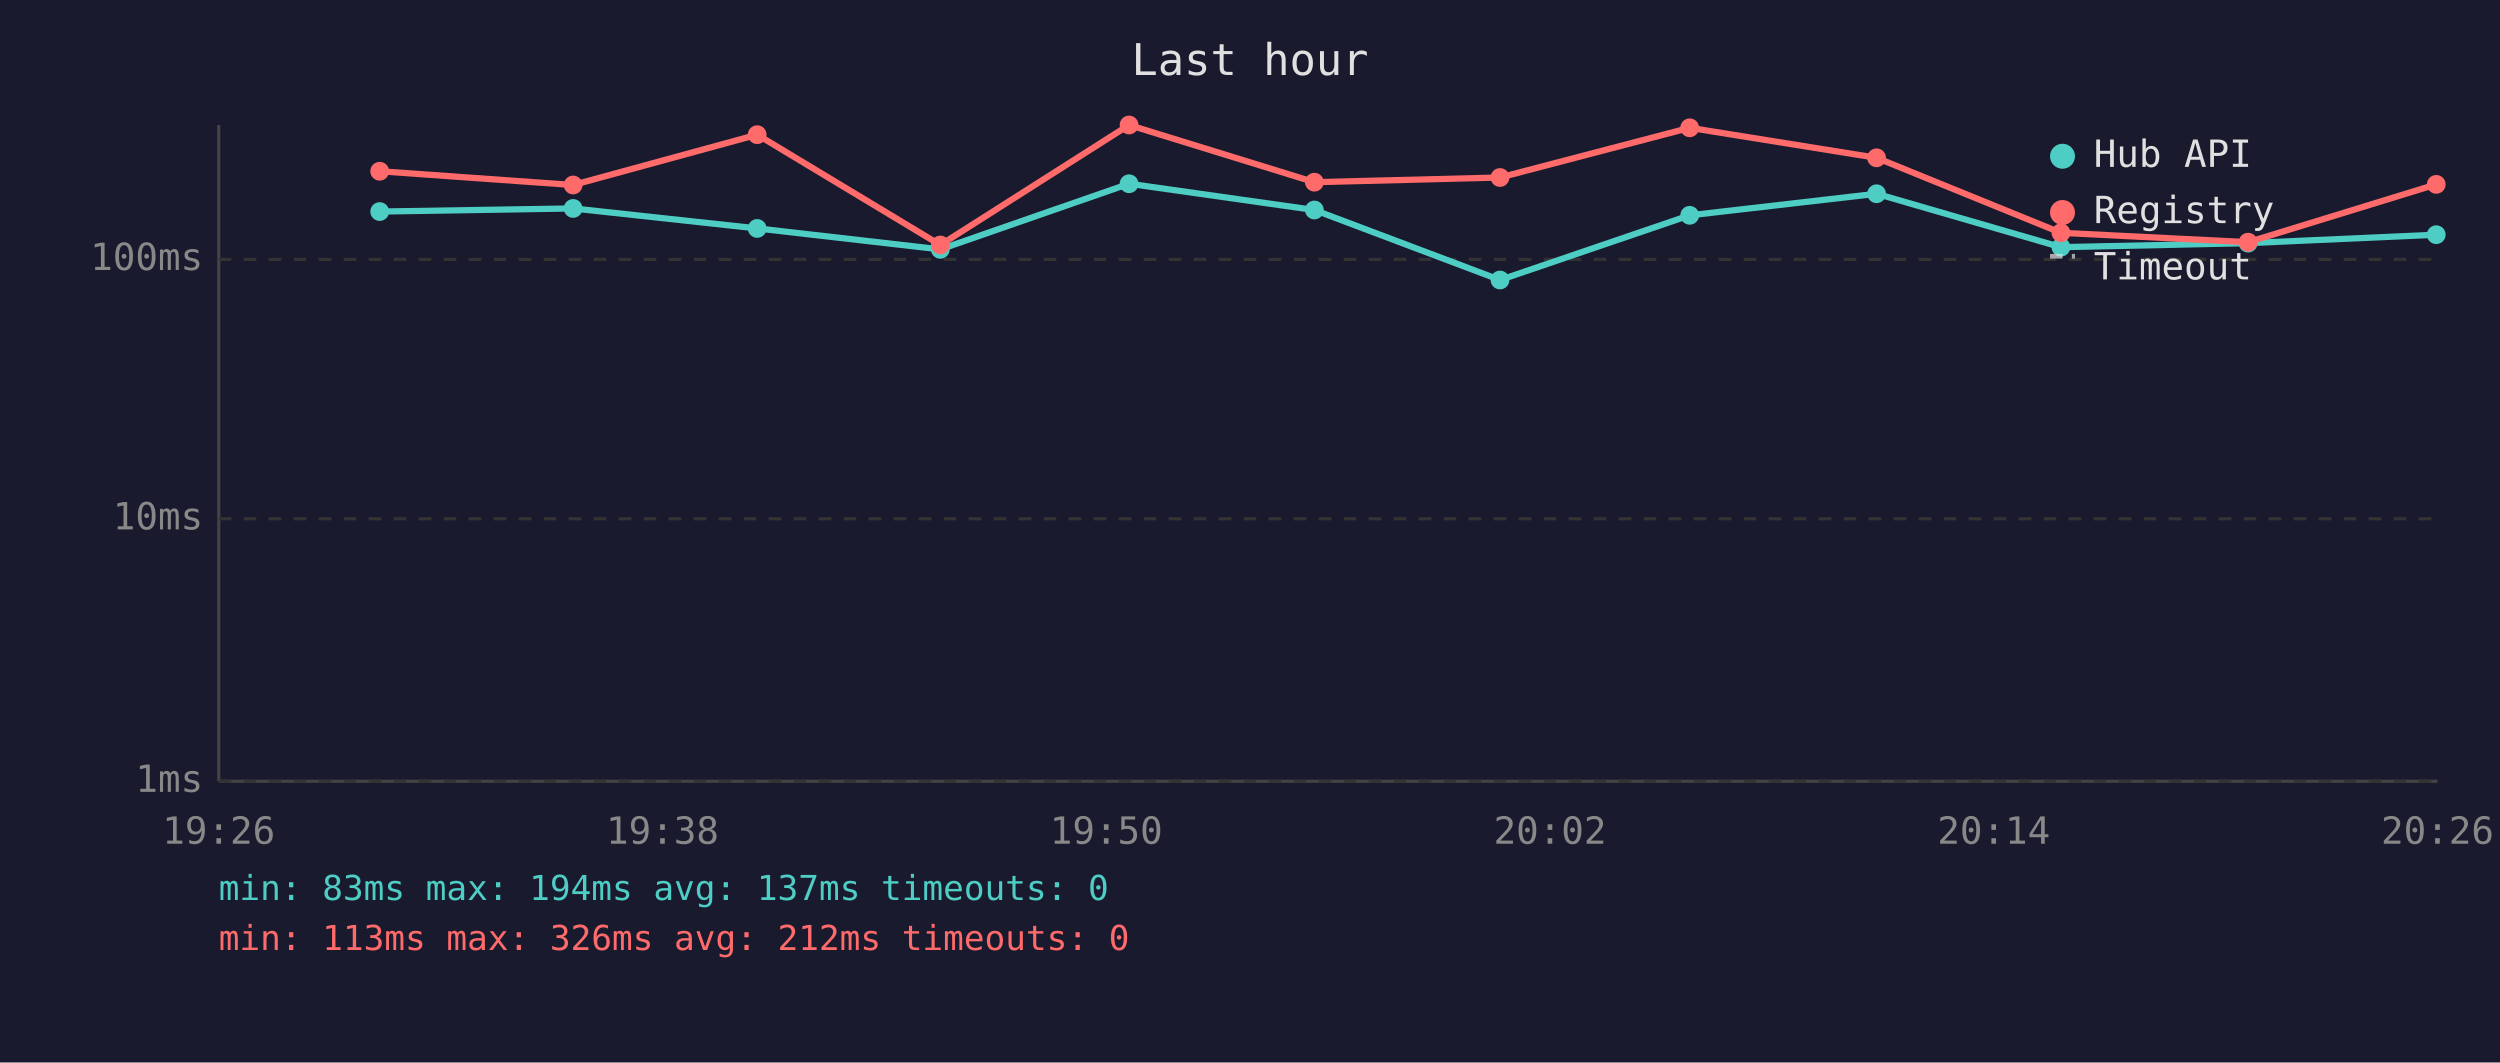
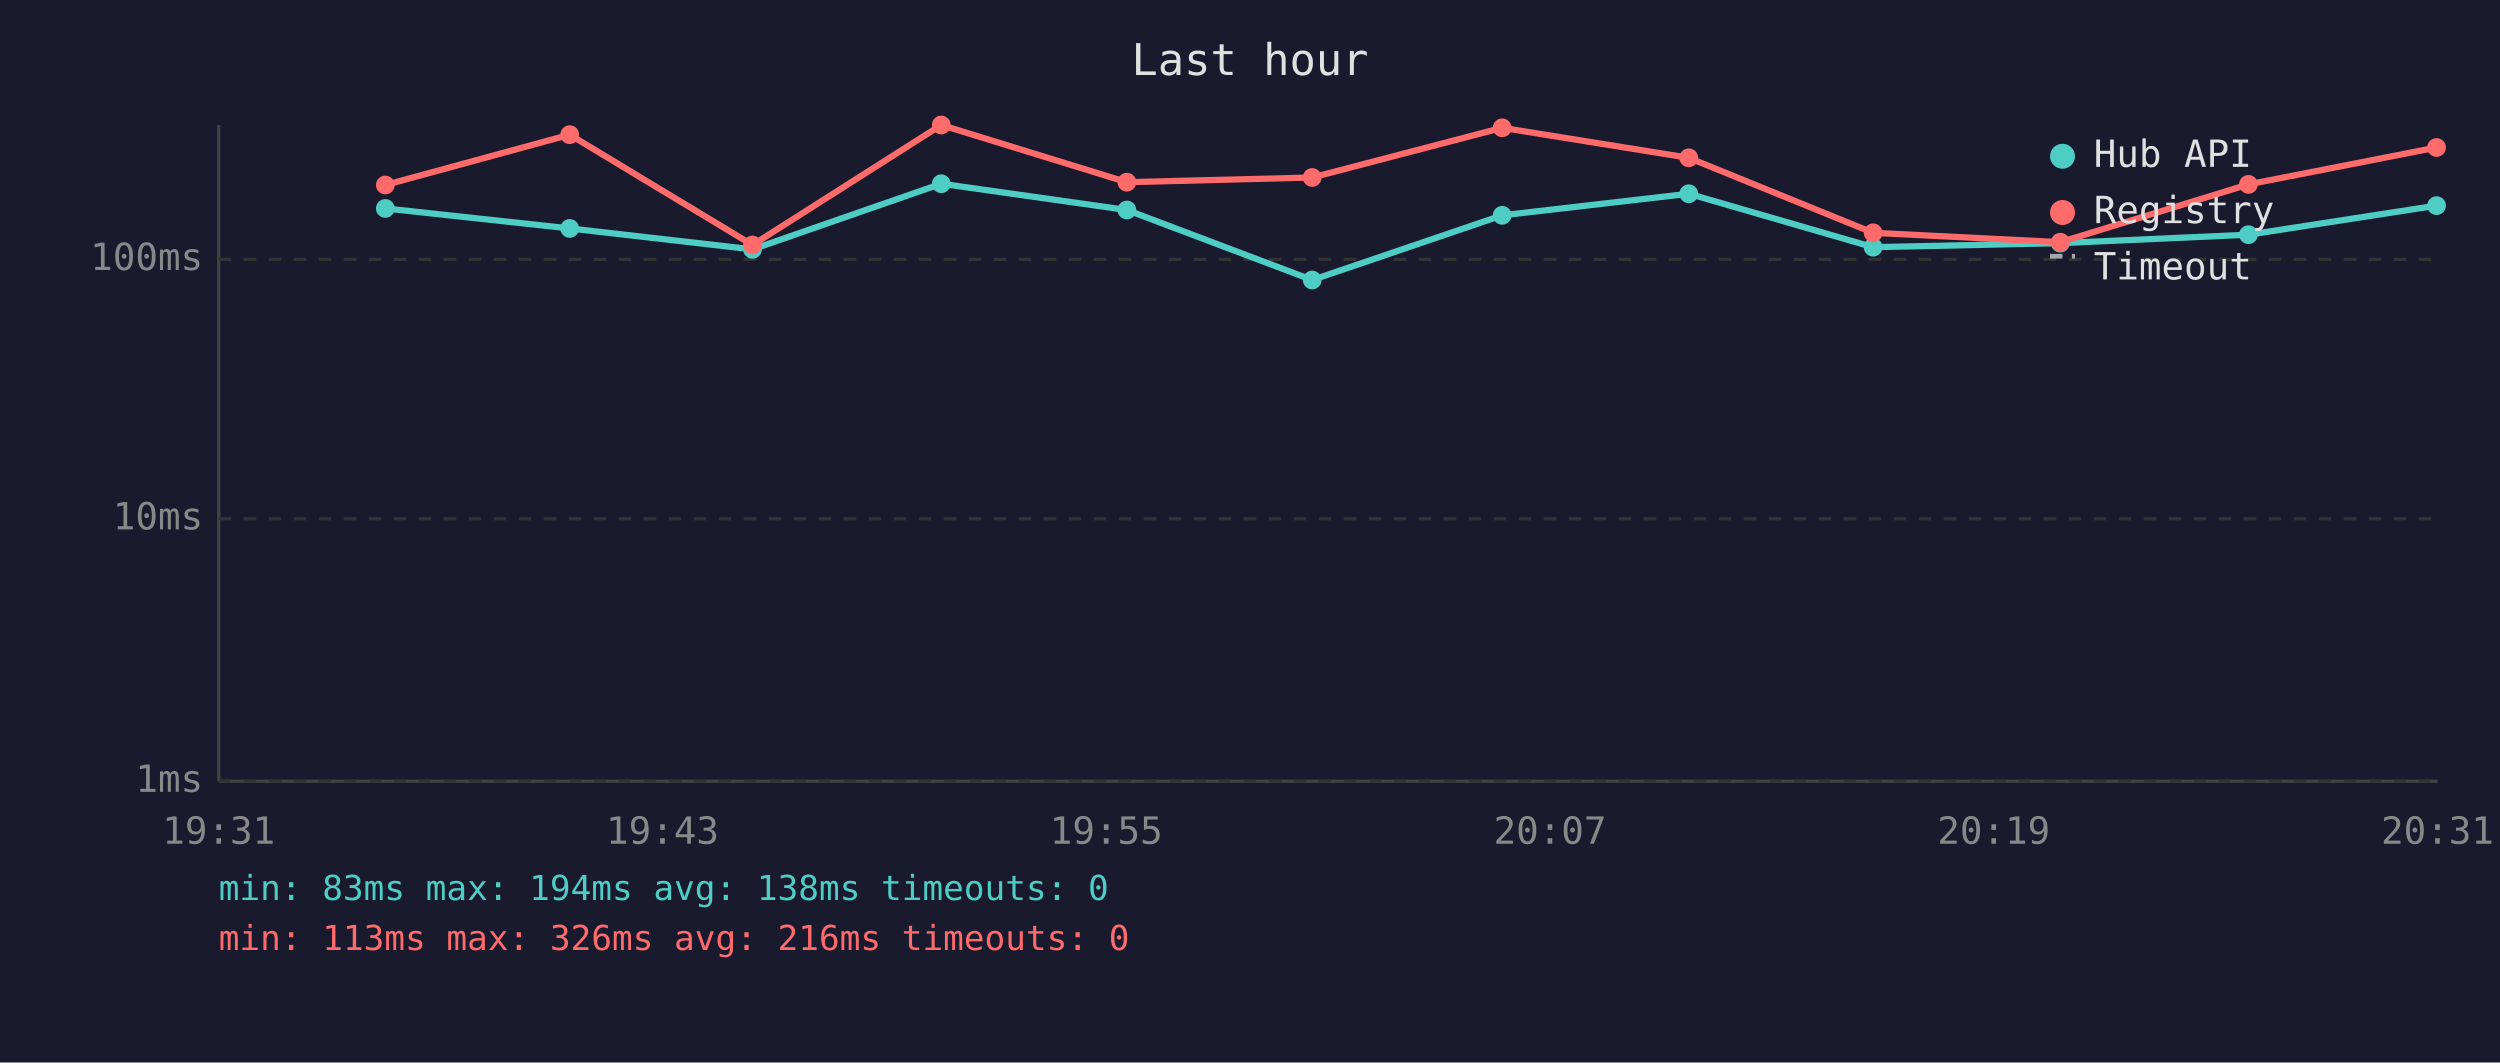
<svg xmlns="http://www.w3.org/2000/svg" viewBox="0 0 800 340" font-family="monospace" font-size="12">
  <rect width="800" height="340" fill="#1a1a2e" />
  <text x="400" y="24" fill="#e0e0e0" font-size="14" text-anchor="middle">Last hour</text>
  <line x1="70" y1="40" x2="70" y2="250" stroke="#444" stroke-width="1" />
  <line x1="70" y1="250" x2="780" y2="250" stroke="#444" stroke-width="1" />
  <line x1="70" y1="250" x2="780" y2="250" stroke="#333" stroke-width="1" stroke-dasharray="4" />
  <text x="65" y="250" fill="#888" text-anchor="end" dominant-baseline="middle">1ms</text>
  <line x1="70" y1="166" x2="780" y2="166" stroke="#333" stroke-width="1" stroke-dasharray="4" />
  <text x="65" y="166" fill="#888" text-anchor="end" dominant-baseline="middle">10ms</text>
  <line x1="70" y1="83" x2="780" y2="83" stroke="#333" stroke-width="1" stroke-dasharray="4" />
  <text x="65" y="83" fill="#888" text-anchor="end" dominant-baseline="middle">100ms</text>
-   <text x="70" y="270" fill="#888" text-anchor="middle">19:26</text>
-   <text x="212" y="270" fill="#888" text-anchor="middle">19:38</text>
-   <text x="354" y="270" fill="#888" text-anchor="middle">19:50</text>
-   <text x="496" y="270" fill="#888" text-anchor="middle">20:02</text>
-   <text x="638" y="270" fill="#888" text-anchor="middle">20:14</text>
-   <text x="780" y="270" fill="#888" text-anchor="middle">20:26</text>
-   <polyline points="121.5,67.7 183.4,66.7 242.3,73.1 300.9,79.8 361.3,58.8 420.6,67.2 480.0,89.6 540.7,68.9 600.5,62.0 659.5,79.1 719.4,77.8 779.6,75.1" fill="none" stroke="#4ecdc4" stroke-width="2" opacity="1" />
-   <circle cx="121.5" cy="67.7" r="3" fill="#4ecdc4" />
-   <circle cx="183.4" cy="66.7" r="3" fill="#4ecdc4" />
-   <circle cx="242.3" cy="73.1" r="3" fill="#4ecdc4" />
-   <circle cx="300.9" cy="79.8" r="3" fill="#4ecdc4" />
-   <circle cx="361.3" cy="58.8" r="3" fill="#4ecdc4" />
-   <circle cx="420.6" cy="67.2" r="3" fill="#4ecdc4" />
-   <circle cx="480.0" cy="89.6" r="3" fill="#4ecdc4" />
-   <circle cx="540.7" cy="68.9" r="3" fill="#4ecdc4" />
-   <circle cx="600.5" cy="62.0" r="3" fill="#4ecdc4" />
-   <circle cx="659.5" cy="79.1" r="3" fill="#4ecdc4" />
-   <circle cx="719.4" cy="77.8" r="3" fill="#4ecdc4" />
-   <circle cx="779.6" cy="75.1" r="3" fill="#4ecdc4" />
-   <polyline points="121.5,54.8 183.4,59.2 242.3,43.1 300.9,78.4 361.3,40.0 420.6,58.3 480.0,56.8 540.7,40.9 600.5,50.5 659.5,74.5 719.4,77.5 779.6,59.0" fill="none" stroke="#ff6b6b" stroke-width="2" opacity="1" />
-   <circle cx="121.5" cy="54.8" r="3" fill="#ff6b6b" />
-   <circle cx="183.4" cy="59.2" r="3" fill="#ff6b6b" />
-   <circle cx="242.3" cy="43.1" r="3" fill="#ff6b6b" />
-   <circle cx="300.9" cy="78.4" r="3" fill="#ff6b6b" />
-   <circle cx="361.3" cy="40.0" r="3" fill="#ff6b6b" />
-   <circle cx="420.6" cy="58.3" r="3" fill="#ff6b6b" />
-   <circle cx="480.0" cy="56.8" r="3" fill="#ff6b6b" />
-   <circle cx="540.7" cy="40.9" r="3" fill="#ff6b6b" />
-   <circle cx="600.5" cy="50.5" r="3" fill="#ff6b6b" />
-   <circle cx="659.5" cy="74.5" r="3" fill="#ff6b6b" />
-   <circle cx="719.4" cy="77.5" r="3" fill="#ff6b6b" />
-   <circle cx="779.6" cy="59.0" r="3" fill="#ff6b6b" />
+   <text x="70" y="270" fill="#888" text-anchor="middle">19:31</text>
+   <text x="212" y="270" fill="#888" text-anchor="middle">19:43</text>
+   <text x="354" y="270" fill="#888" text-anchor="middle">19:55</text>
+   <text x="496" y="270" fill="#888" text-anchor="middle">20:07</text>
+   <text x="638" y="270" fill="#888" text-anchor="middle">20:19</text>
+   <text x="780" y="270" fill="#888" text-anchor="middle">20:31</text>
+   <polyline points="123.3,66.7 182.3,73.1 240.8,79.8 301.2,58.8 360.6,67.2 419.9,89.6 480.7,68.9 540.4,62.0 599.4,79.1 659.3,77.8 719.5,75.1 779.7,65.8" fill="none" stroke="#4ecdc4" stroke-width="2" opacity="1" />
+   <circle cx="123.3" cy="66.7" r="3" fill="#4ecdc4" />
+   <circle cx="182.3" cy="73.1" r="3" fill="#4ecdc4" />
+   <circle cx="240.8" cy="79.8" r="3" fill="#4ecdc4" />
+   <circle cx="301.2" cy="58.8" r="3" fill="#4ecdc4" />
+   <circle cx="360.6" cy="67.2" r="3" fill="#4ecdc4" />
+   <circle cx="419.9" cy="89.6" r="3" fill="#4ecdc4" />
+   <circle cx="480.7" cy="68.9" r="3" fill="#4ecdc4" />
+   <circle cx="540.4" cy="62.0" r="3" fill="#4ecdc4" />
+   <circle cx="599.4" cy="79.1" r="3" fill="#4ecdc4" />
+   <circle cx="659.3" cy="77.8" r="3" fill="#4ecdc4" />
+   <circle cx="719.5" cy="75.1" r="3" fill="#4ecdc4" />
+   <circle cx="779.7" cy="65.8" r="3" fill="#4ecdc4" />
+   <polyline points="123.3,59.2 182.3,43.1 240.8,78.4 301.2,40.0 360.6,58.3 419.9,56.8 480.7,40.9 540.4,50.5 599.4,74.5 659.3,77.5 719.5,59.0 779.7,47.2" fill="none" stroke="#ff6b6b" stroke-width="2" opacity="1" />
+   <circle cx="123.3" cy="59.2" r="3" fill="#ff6b6b" />
+   <circle cx="182.3" cy="43.1" r="3" fill="#ff6b6b" />
+   <circle cx="240.8" cy="78.4" r="3" fill="#ff6b6b" />
+   <circle cx="301.2" cy="40.0" r="3" fill="#ff6b6b" />
+   <circle cx="360.6" cy="58.3" r="3" fill="#ff6b6b" />
+   <circle cx="419.9" cy="56.8" r="3" fill="#ff6b6b" />
+   <circle cx="480.7" cy="40.9" r="3" fill="#ff6b6b" />
+   <circle cx="540.4" cy="50.5" r="3" fill="#ff6b6b" />
+   <circle cx="599.4" cy="74.5" r="3" fill="#ff6b6b" />
+   <circle cx="659.3" cy="77.5" r="3" fill="#ff6b6b" />
+   <circle cx="719.5" cy="59.0" r="3" fill="#ff6b6b" />
+   <circle cx="779.7" cy="47.2" r="3" fill="#ff6b6b" />
  <circle cx="660" cy="50" r="4" fill="#4ecdc4" />
  <text x="670" y="50" fill="#e0e0e0" dominant-baseline="middle">Hub API</text>
  <circle cx="660" cy="68" r="4" fill="#ff6b6b" />
  <text x="670" y="68" fill="#e0e0e0" dominant-baseline="middle">Registry</text>
  <line x1="656" y1="82" x2="664" y2="82" stroke="#e0e0e0" stroke-width="1.5" stroke-dasharray="4,3" opacity="0.7" />
  <text x="670" y="86" fill="#e0e0e0" dominant-baseline="middle">Timeout</text>
-   <text x="70" y="288" fill="#4ecdc4" font-size="11">min: 83ms  max: 194ms  avg: 137ms  timeouts: 0</text>
-   <text x="70" y="304" fill="#ff6b6b" font-size="11">min: 113ms  max: 326ms  avg: 212ms  timeouts: 0</text>
+   <text x="70" y="288" fill="#4ecdc4" font-size="11">min: 83ms  max: 194ms  avg: 138ms  timeouts: 0</text>
+   <text x="70" y="304" fill="#ff6b6b" font-size="11">min: 113ms  max: 326ms  avg: 216ms  timeouts: 0</text>
</svg>
